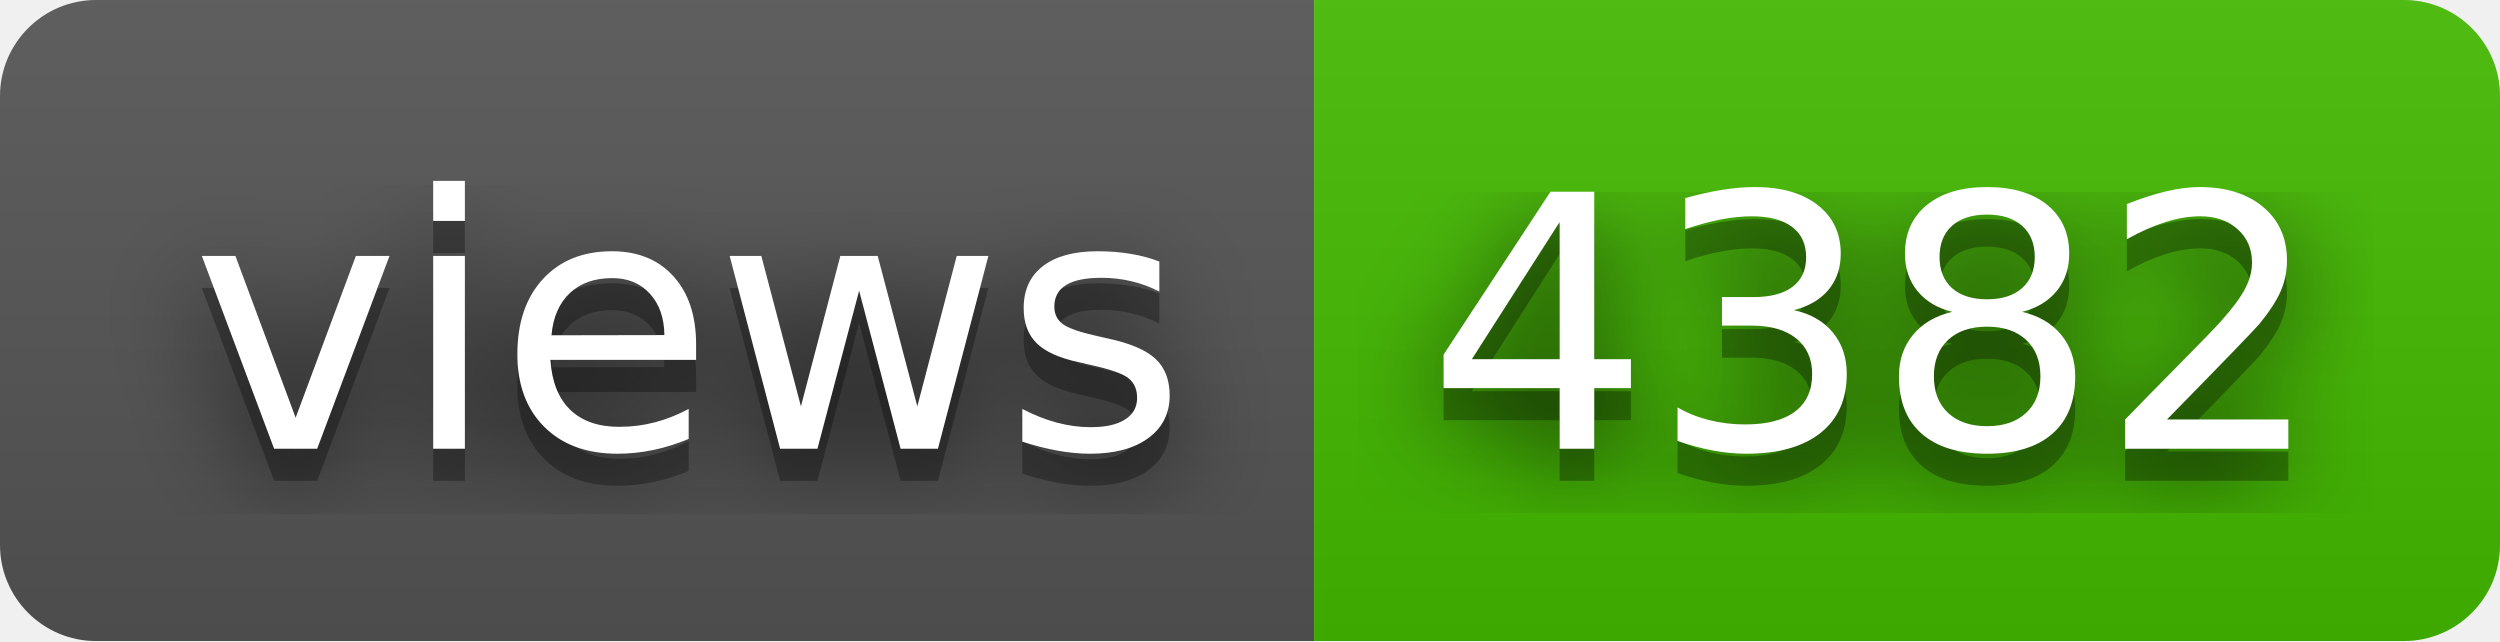
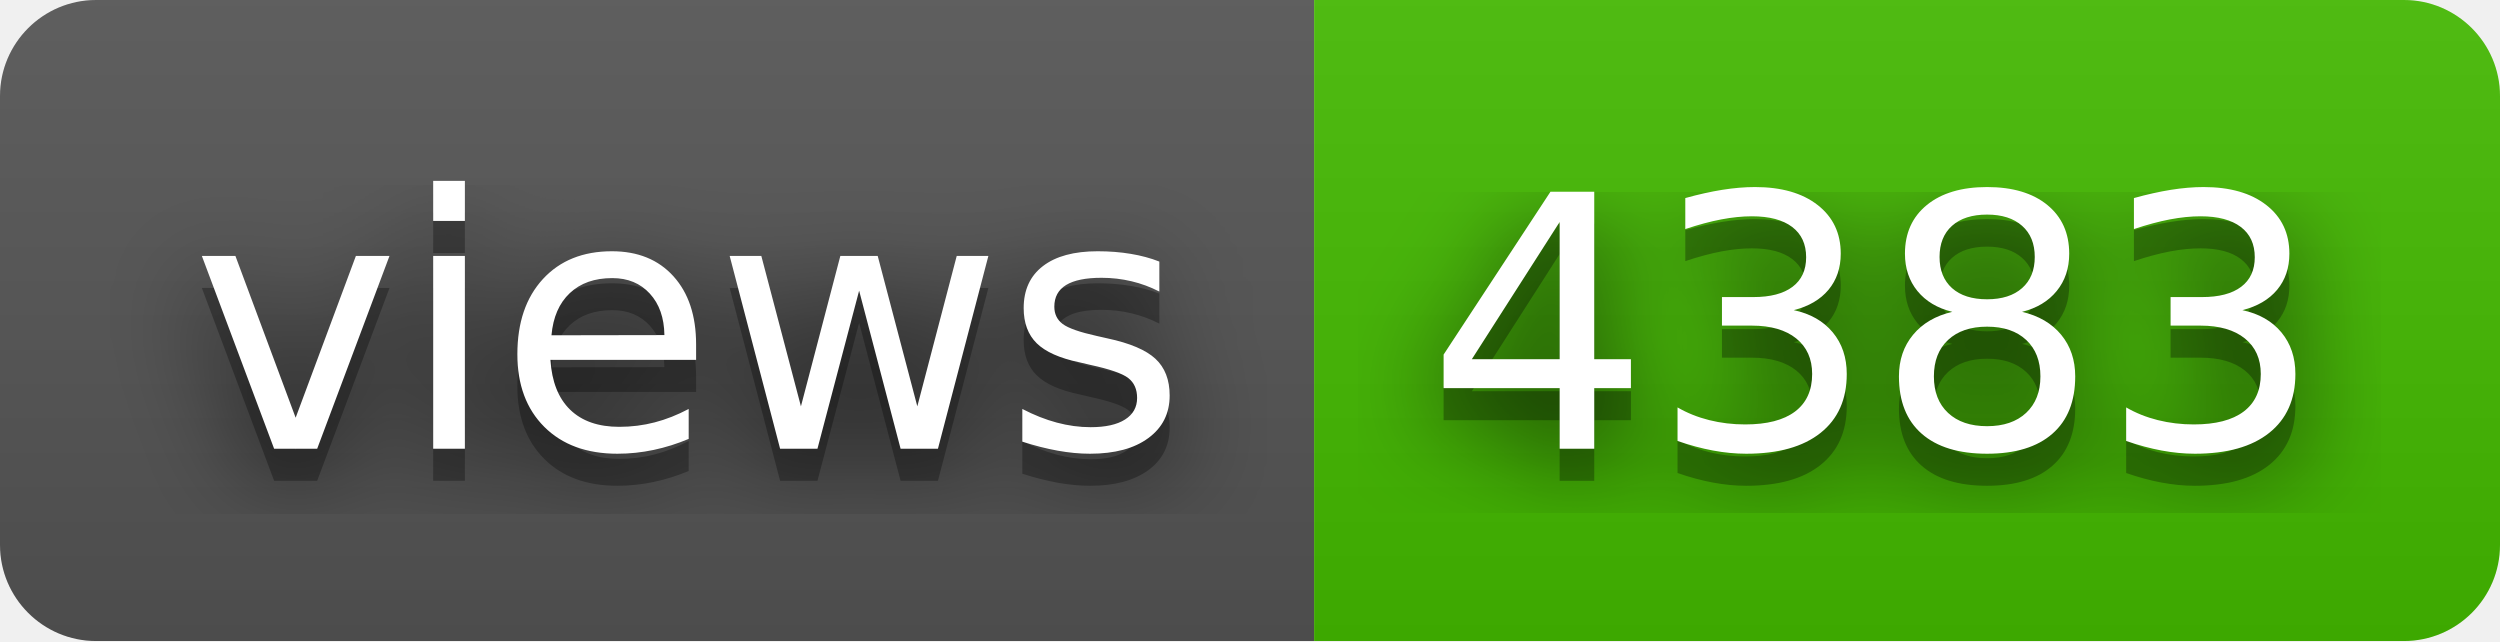
- <svg xmlns="http://www.w3.org/2000/svg" width="78" height="20" role="img" aria-label="views: 4382">
+ <svg xmlns="http://www.w3.org/2000/svg" width="78" height="20" role="img" aria-label="views: 4383">
  <filter id="blur">
    <feGaussianBlur stdDeviation="16" />
  </filter>
  <linearGradient id="s" x2="0" y2="100%">
    <stop offset="0" stop-color="#bbb" stop-opacity=".1" />
    <stop offset="1" stop-opacity=".1" />
  </linearGradient>
  <clipPath id="r">
    <rect width="78" height="20" rx="3" />
  </clipPath>
  <g clip-path="url(#r)">
    <rect width="41" height="20" fill="#555" />
    <rect x="41" width="37" height="20" fill="#4b0" />
    <rect width="78" height="20" fill="url(#s)" />
  </g>
  <g fill="#fff" text-anchor="middle" font-family="Verdana,Geneva,DejaVu Sans,sans-serif" text-rendering="geometricPrecision" font-size="110">
    <g transform="scale(.1)">
      <g aria-hidden="true" fill="#010101">
        <text x="215" y="150" fill-opacity=".8" filter="url(#blur)" textLength="310">views</text>
        <text x="215" y="150" fill-opacity=".3" textLength="310">views</text>
      </g>
      <text x="215" y="140" textLength="310">views</text>
    </g>
    <g transform="scale(.1)">
      <g aria-hidden="true" fill="#010101">
-         <text x="585" y="150" fill-opacity=".8" filter="url(#blur)" textLength="270">4382</text>
-         <text x="585" y="150" fill-opacity=".3" textLength="270">4382</text>
+         <text x="585" y="150" fill-opacity=".8" filter="url(#blur)" textLength="270">4383</text>
+         <text x="585" y="150" fill-opacity=".3" textLength="270">4383</text>
      </g>
-       <text x="585" y="140" textLength="270">4382</text>
+       <text x="585" y="140" textLength="270">4383</text>
    </g>
  </g>
</svg>
